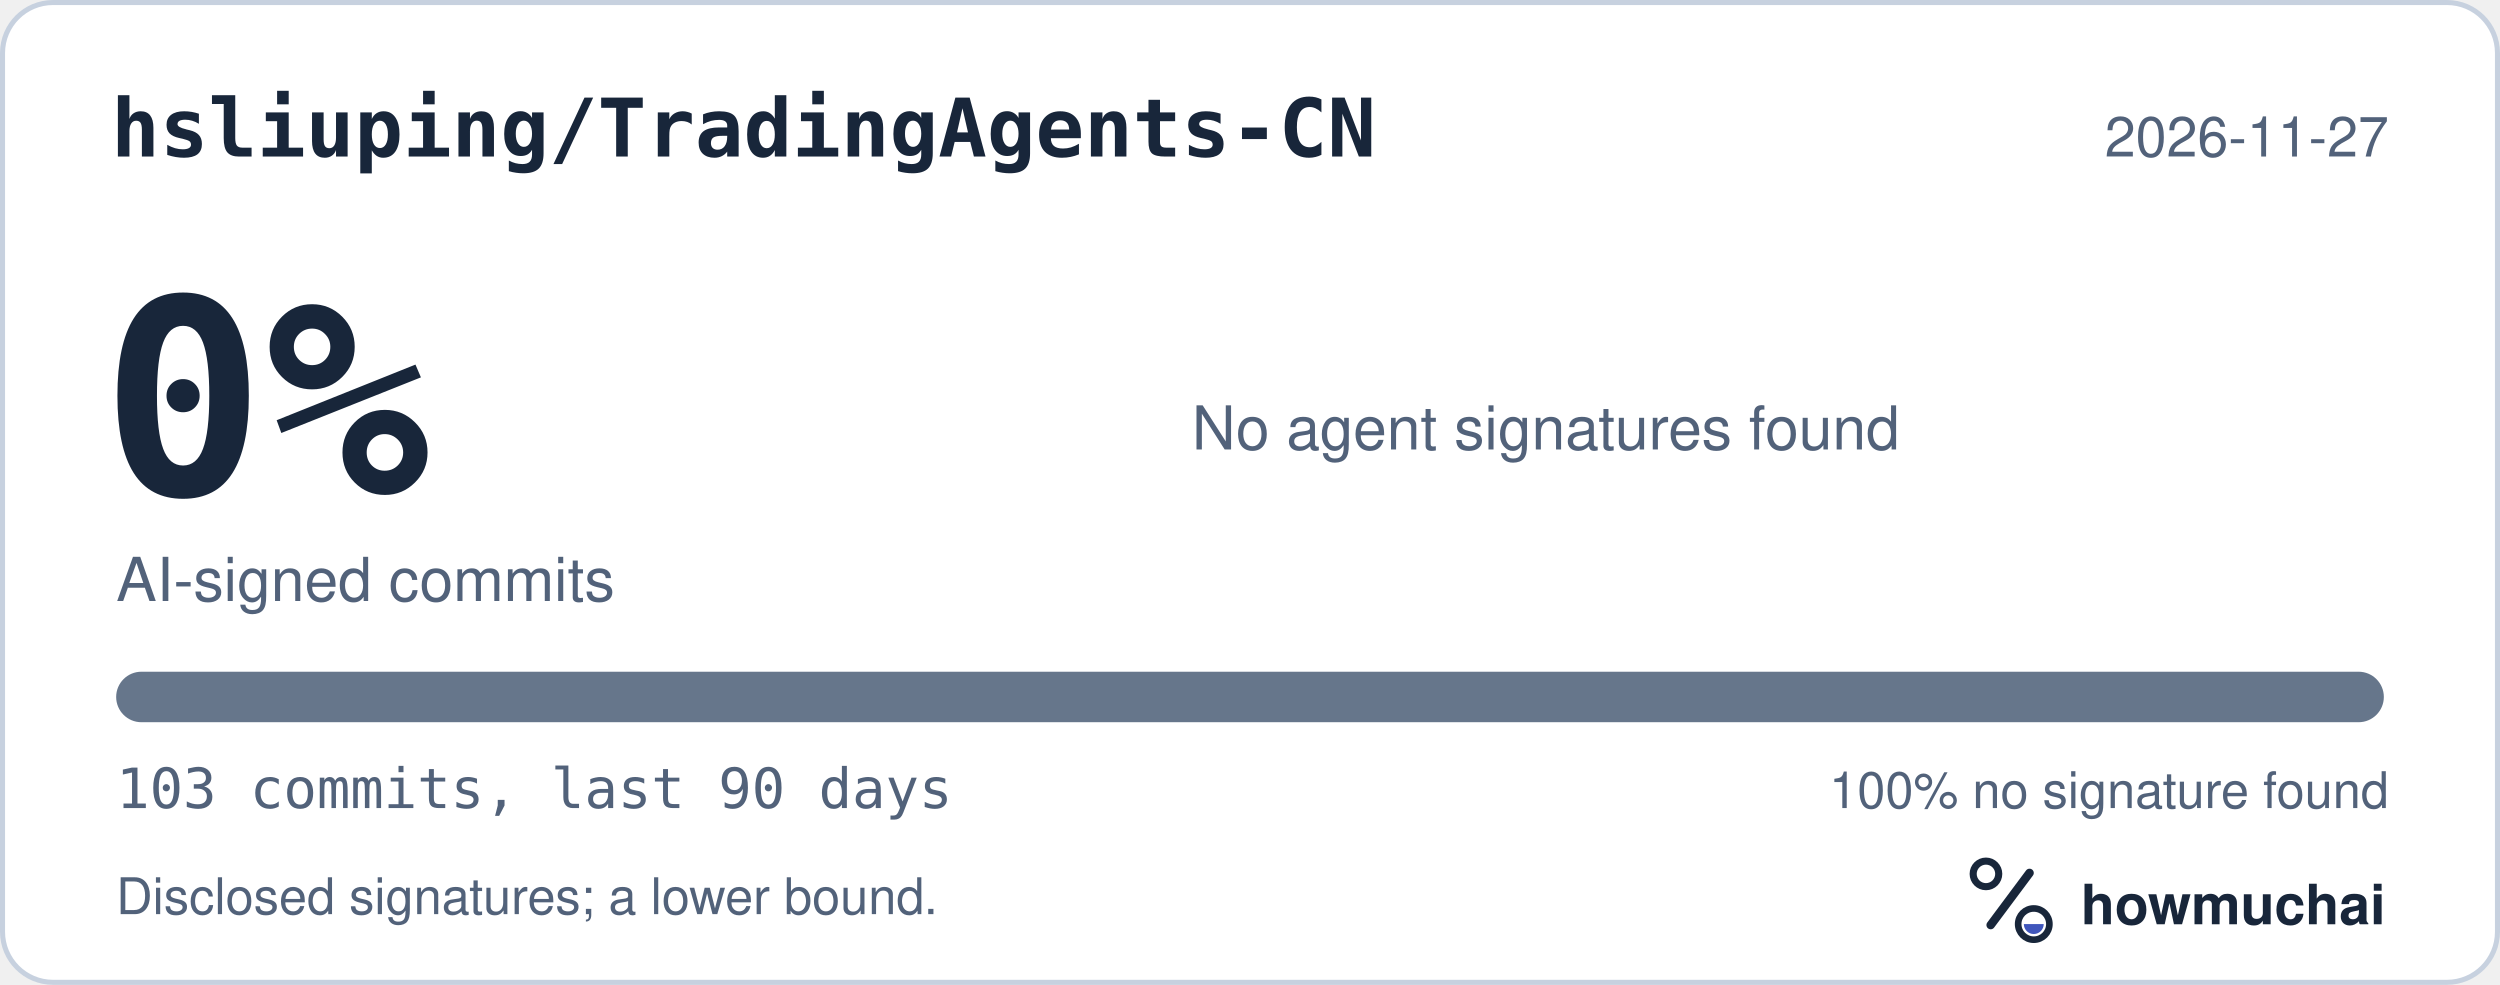
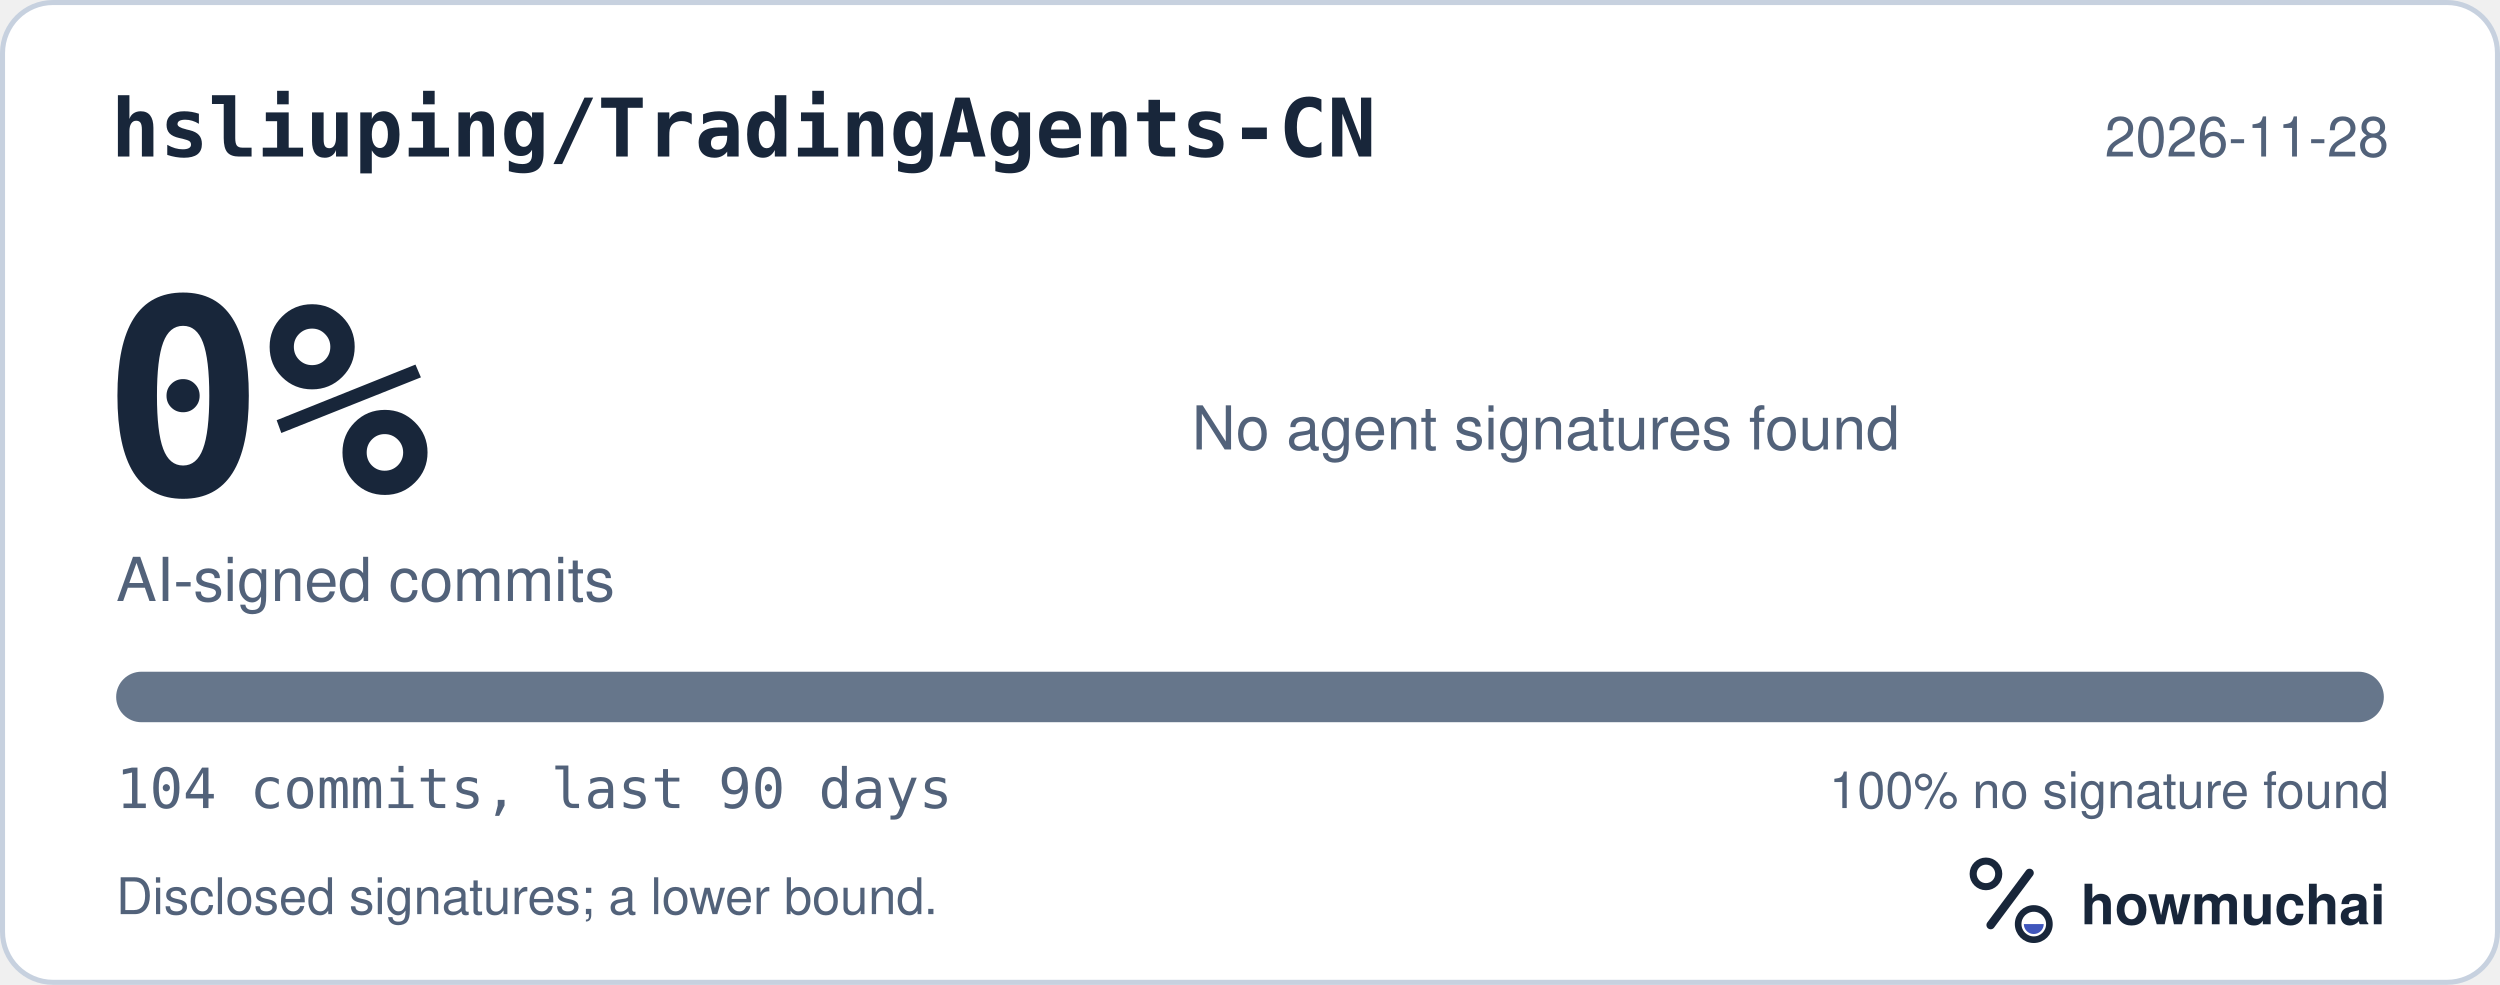
<svg xmlns="http://www.w3.org/2000/svg" width="495" height="195" viewBox="0 0 495 195" role="img" aria-labelledby="hm-t hm-d">
  <rect x="0.5" y="0.5" width="494" height="194" rx="10" fill="#FFFFFF" stroke="#C7D1DF" />
  <text x="22" y="31" fill="#18263A" font-family="ui-monospace, SF Mono, Menlo, Consolas, IBM Plex Mono, monospace" font-size="16" font-weight="600">hsliuping/TradingAgents-CN</text>
-   <text x="473" y="31" fill="#52627A" font-family="-apple-system, BlinkMacSystemFont, Segoe UI, Helvetica, Arial, Fira Sans, sans-serif" font-size="11" text-anchor="end">2026-11-27</text>
+   <text x="473" y="31" fill="#52627A" font-family="-apple-system, BlinkMacSystemFont, Segoe UI, Helvetica, Arial, Fira Sans, sans-serif" font-size="11" text-anchor="end">2026-11-28</text>
  <text x="20" y="98" fill="#18263A" font-family="ui-monospace, SF Mono, Menlo, Consolas, IBM Plex Mono, monospace" font-size="54" font-weight="700">0%</text>
  <text x="23" y="119" fill="#52627A" font-family="-apple-system, BlinkMacSystemFont, Segoe UI, Helvetica, Arial, Fira Sans, sans-serif" font-size="12">AI-signed commits</text>
  <text x="236" y="89" fill="#52627A" font-family="-apple-system, BlinkMacSystemFont, Segoe UI, Helvetica, Arial, Fira Sans, sans-serif" font-size="12">No agent signatures found</text>
  <defs>
    <clipPath id="hm-bar">
      <rect x="23" y="133" width="449" height="10" rx="5" />
    </clipPath>
  </defs>
  <rect x="23" y="133" width="449" height="10" rx="5" fill="#66768B" />
  <g clip-path="url(#hm-bar)" />
-   <text x="23" y="160" fill="#52627A" font-family="ui-monospace, SF Mono, Menlo, Consolas, IBM Plex Mono, monospace" font-size="11">103 commits, last 90 days</text>
+   <text x="23" y="160" fill="#52627A" font-family="ui-monospace, SF Mono, Menlo, Consolas, IBM Plex Mono, monospace" font-size="11">104 commits, last 90 days</text>
  <text x="473" y="160" fill="#52627A" font-family="-apple-system, BlinkMacSystemFont, Segoe UI, Helvetica, Arial, Fira Sans, sans-serif" font-size="10" text-anchor="end">100% no signature found</text>
  <text x="23" y="181" fill="#52627A" font-family="-apple-system, BlinkMacSystemFont, Segoe UI, Helvetica, Arial, Fira Sans, sans-serif" font-size="10">Disclosed signatures; a lower bound.</text>
  <g transform="translate(386 166) scale(0.046875)">
    <circle cx="154" cy="150" r="54" fill="none" stroke="#18263A" stroke-width="30" />
    <path d="M174 366 338 146" fill="none" stroke="#18263A" stroke-width="36" stroke-linecap="round" />
    <circle cx="356" cy="362" r="66" fill="none" stroke="#18263A" stroke-width="28" />
    <path d="M314 362a42 42 0 0 0 84 0Z" fill="#4056BC" />
  </g>
  <text x="412" y="183" fill="#18263A" font-family="-apple-system, BlinkMacSystemFont, Segoe UI, Helvetica, Arial, Fira Sans, sans-serif" font-size="11" font-weight="650">howmuchai</text>
</svg>
